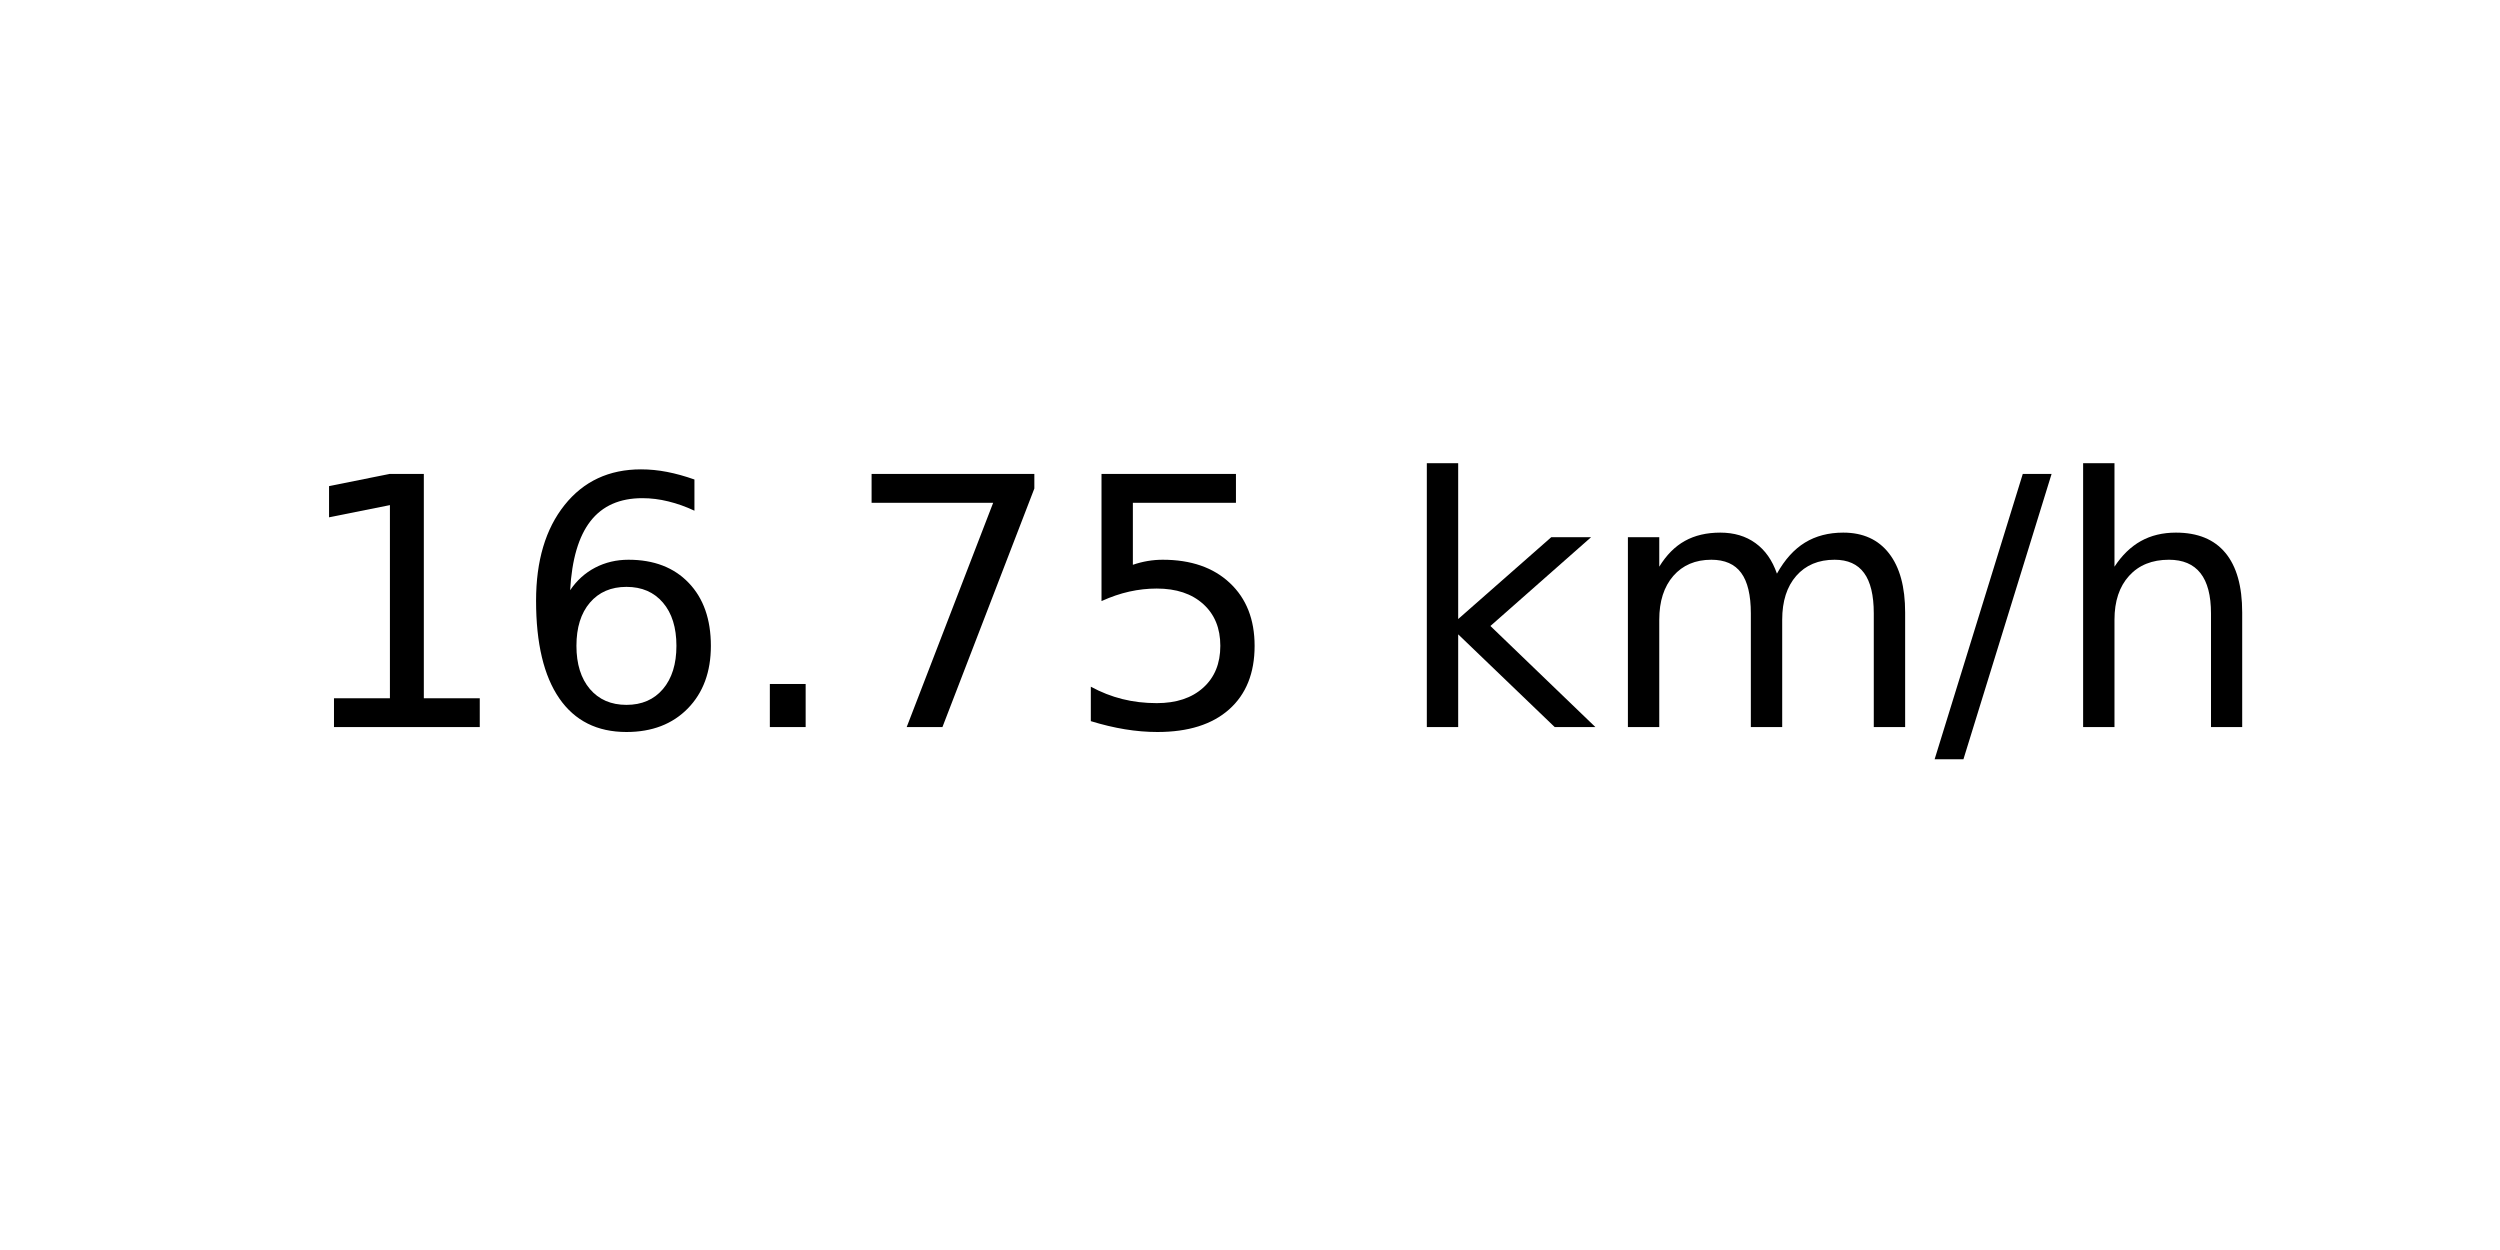
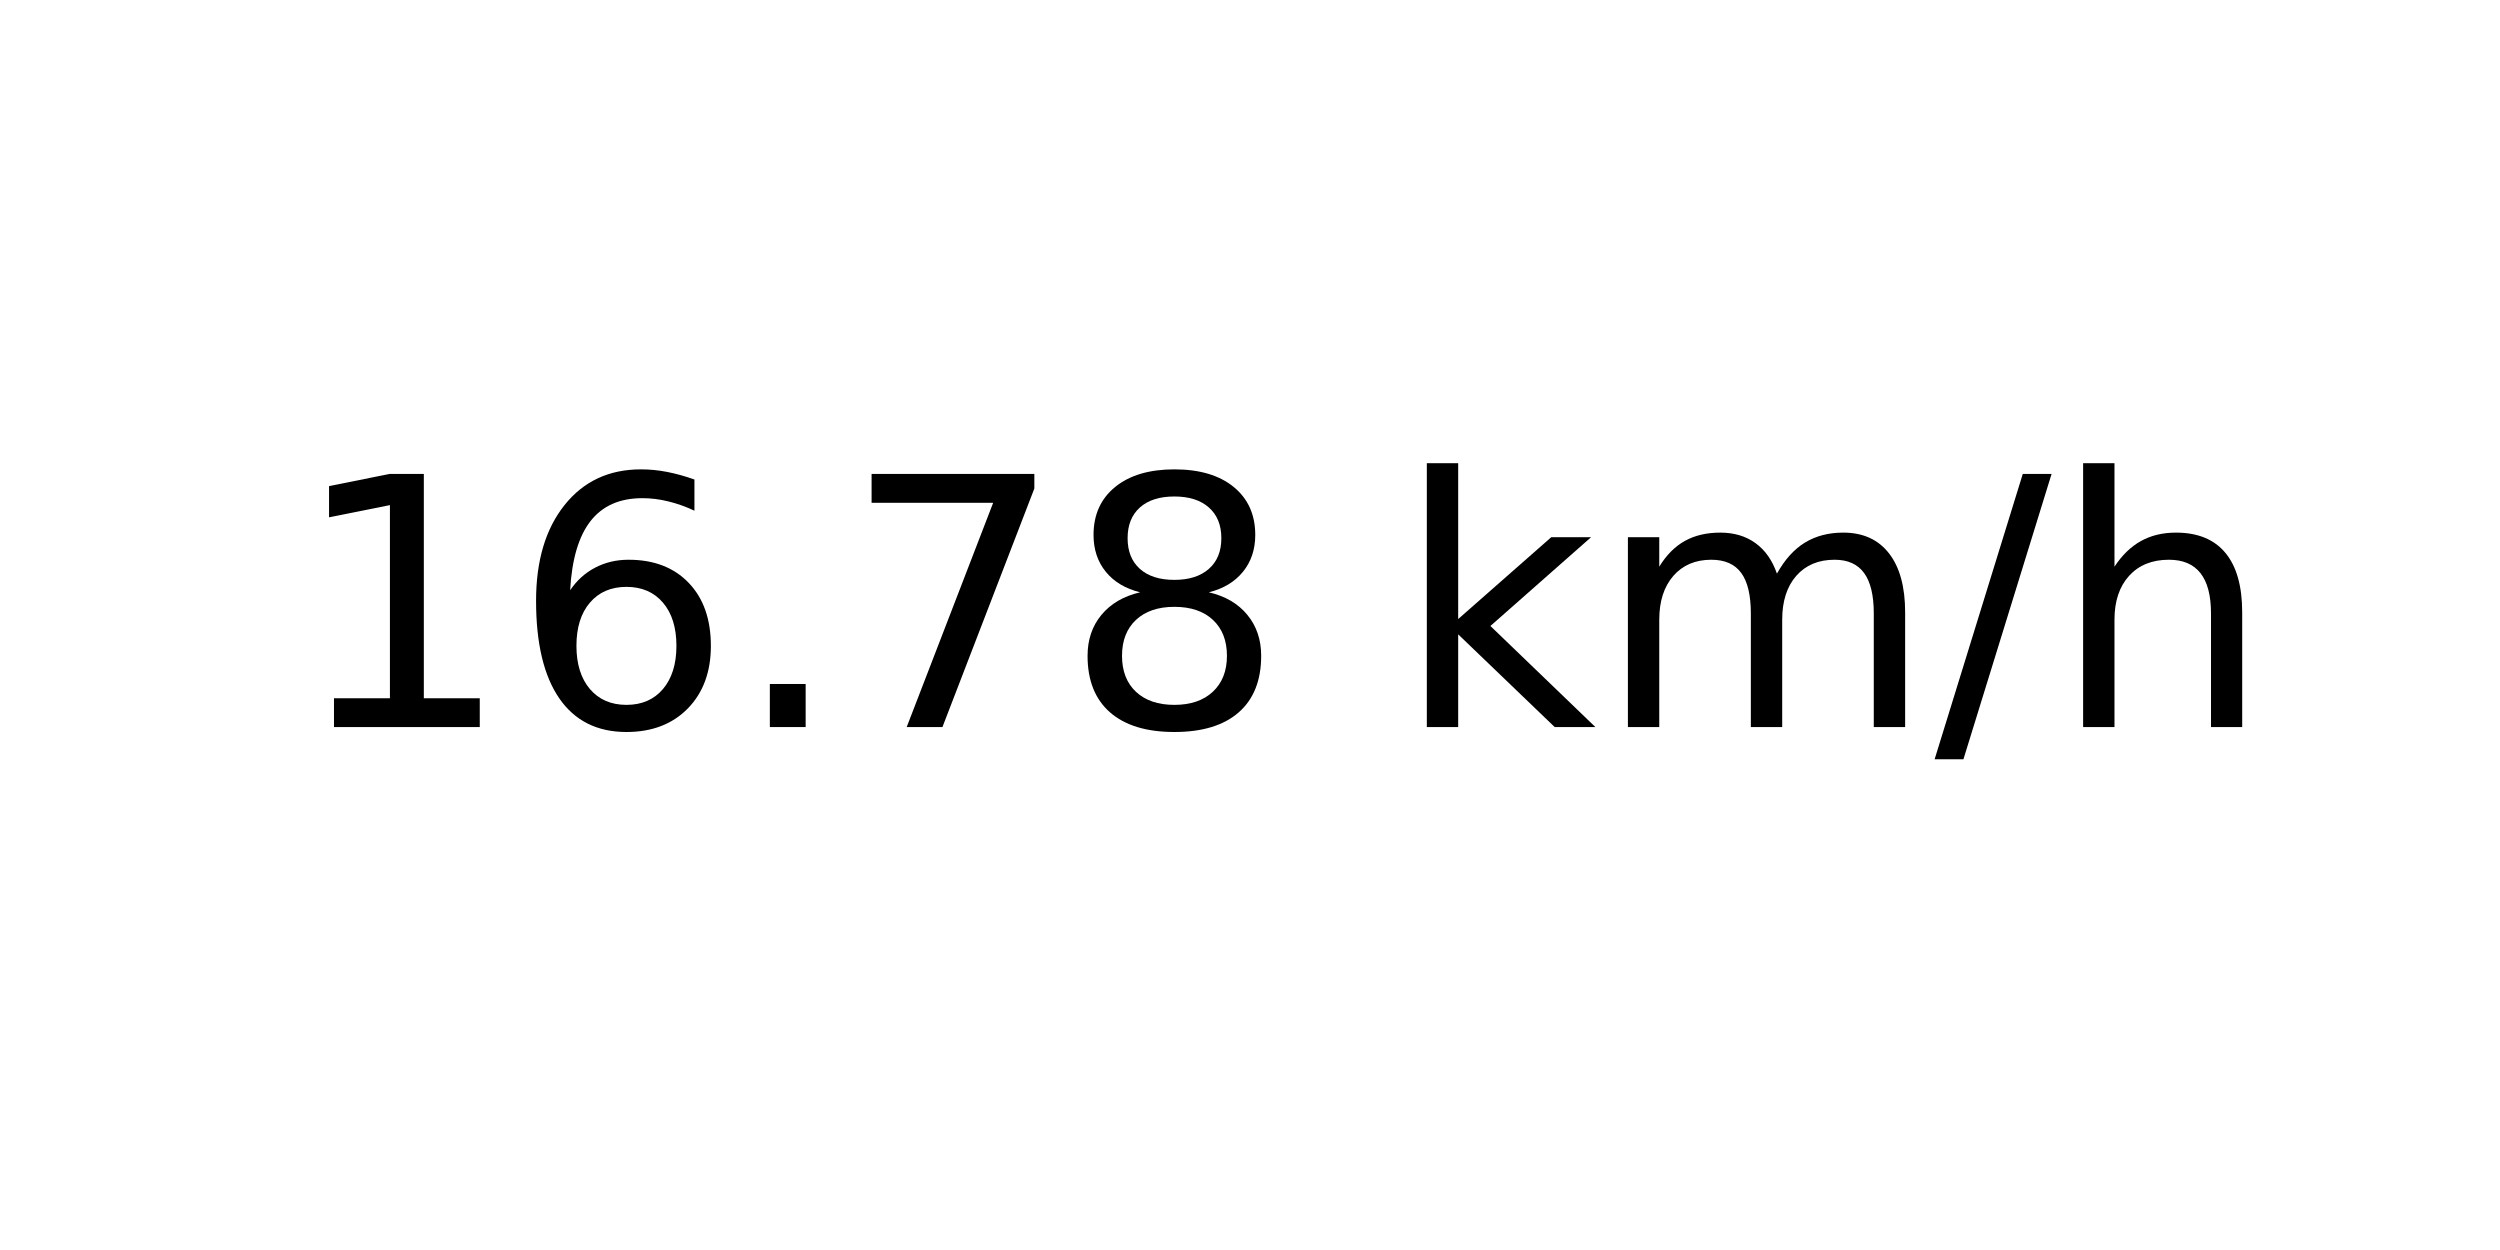
<svg xmlns="http://www.w3.org/2000/svg" xmlns:xlink="http://www.w3.org/1999/xlink" width="72pt" height="36pt" viewBox="0 0 72 36" version="1.1">
  <defs>
    <style type="text/css">*{stroke-linejoin: round; stroke-linecap: butt}</style>
  </defs>
  <g id="figure_1">
    <g id="axes_1">
      <g id="text_1">
        <g transform="translate(8.378125 20.93937) scale(0.1 -0.1)">
          <defs>
            <path id="DejaVuSans-31" d="M 794 531  L 1825 531  L 1825 4091  L 703 3866  L 703 4441  L 1819 4666  L 2450 4666  L 2450 531  L 3481 531  L 3481 0  L 794 0  L 794 531  z " transform="scale(0.015625)" />
            <path id="DejaVuSans-36" d="M 2113 2584  Q 1688 2584 1439 2293  Q 1191 2003 1191 1497  Q 1191 994 1439 701  Q 1688 409 2113 409  Q 2538 409 2786 701  Q 3034 994 3034 1497  Q 3034 2003 2786 2293  Q 2538 2584 2113 2584  z M 3366 4563  L 3366 3988  Q 3128 4100 2886 4159  Q 2644 4219 2406 4219  Q 1781 4219 1451 3797  Q 1122 3375 1075 2522  Q 1259 2794 1537 2939  Q 1816 3084 2150 3084  Q 2853 3084 3261 2657  Q 3669 2231 3669 1497  Q 3669 778 3244 343  Q 2819 -91 2113 -91  Q 1303 -91 875 529  Q 447 1150 447 2328  Q 447 3434 972 4092  Q 1497 4750 2381 4750  Q 2619 4750 2861 4703  Q 3103 4656 3366 4563  z " transform="scale(0.015625)" />
            <path id="DejaVuSans-2e" d="M 684 794  L 1344 794  L 1344 0  L 684 0  L 684 794  z " transform="scale(0.015625)" />
            <path id="DejaVuSans-37" d="M 525 4666  L 3525 4666  L 3525 4397  L 1831 0  L 1172 0  L 2766 4134  L 525 4134  L 525 4666  z " transform="scale(0.015625)" />
-             <path id="DejaVuSans-35" d="M 691 4666  L 3169 4666  L 3169 4134  L 1269 4134  L 1269 2991  Q 1406 3038 1543 3061  Q 1681 3084 1819 3084  Q 2600 3084 3056 2656  Q 3513 2228 3513 1497  Q 3513 744 3044 326  Q 2575 -91 1722 -91  Q 1428 -91 1123 -41  Q 819 9 494 109  L 494 744  Q 775 591 1075 516  Q 1375 441 1709 441  Q 2250 441 2565 725  Q 2881 1009 2881 1497  Q 2881 1984 2565 2268  Q 2250 2553 1709 2553  Q 1456 2553 1204 2497  Q 953 2441 691 2322  L 691 4666  z " transform="scale(0.015625)" />
+             <path id="DejaVuSans-38" d="M 2034 2216  Q 1584 2216 1326 1975  Q 1069 1734 1069 1313  Q 1069 891 1326 650  Q 1584 409 2034 409  Q 2484 409 2743 651  Q 3003 894 3003 1313  Q 3003 1734 2745 1975  Q 2488 2216 2034 2216  z M 1403 2484  Q 997 2584 770 2862  Q 544 3141 544 3541  Q 544 4100 942 4425  Q 1341 4750 2034 4750  Q 2731 4750 3128 4425  Q 3525 4100 3525 3541  Q 3525 3141 3298 2862  Q 3072 2584 2669 2484  Q 3125 2378 3379 2068  Q 3634 1759 3634 1313  Q 3634 634 3220 271  Q 2806 -91 2034 -91  Q 1263 -91 848 271  Q 434 634 434 1313  Q 434 1759 690 2068  Q 947 2378 1403 2484  z M 1172 3481  Q 1172 3119 1398 2916  Q 1625 2713 2034 2713  Q 2441 2713 2670 2916  Q 2900 3119 2900 3481  Q 2900 3844 2670 4047  Q 2441 4250 2034 4250  Q 1625 4250 1398 4047  Q 1172 3844 1172 3481  z " transform="scale(0.015625)" />
            <path id="DejaVuSans-20" transform="scale(0.015625)" />
            <path id="DejaVuSans-6b" d="M 581 4863  L 1159 4863  L 1159 1991  L 2875 3500  L 3609 3500  L 1753 1863  L 3688 0  L 2938 0  L 1159 1709  L 1159 0  L 581 0  L 581 4863  z " transform="scale(0.015625)" />
            <path id="DejaVuSans-6d" d="M 3328 2828  Q 3544 3216 3844 3400  Q 4144 3584 4550 3584  Q 5097 3584 5394 3201  Q 5691 2819 5691 2113  L 5691 0  L 5113 0  L 5113 2094  Q 5113 2597 4934 2840  Q 4756 3084 4391 3084  Q 3944 3084 3684 2787  Q 3425 2491 3425 1978  L 3425 0  L 2847 0  L 2847 2094  Q 2847 2600 2669 2842  Q 2491 3084 2119 3084  Q 1678 3084 1418 2786  Q 1159 2488 1159 1978  L 1159 0  L 581 0  L 581 3500  L 1159 3500  L 1159 2956  Q 1356 3278 1631 3431  Q 1906 3584 2284 3584  Q 2666 3584 2933 3390  Q 3200 3197 3328 2828  z " transform="scale(0.015625)" />
            <path id="DejaVuSans-2f" d="M 1625 4666  L 2156 4666  L 531 -594  L 0 -594  L 1625 4666  z " transform="scale(0.015625)" />
            <path id="DejaVuSans-68" d="M 3513 2113  L 3513 0  L 2938 0  L 2938 2094  Q 2938 2591 2744 2837  Q 2550 3084 2163 3084  Q 1697 3084 1428 2787  Q 1159 2491 1159 1978  L 1159 0  L 581 0  L 581 4863  L 1159 4863  L 1159 2956  Q 1366 3272 1645 3428  Q 1925 3584 2291 3584  Q 2894 3584 3203 3211  Q 3513 2838 3513 2113  z " transform="scale(0.015625)" />
          </defs>
          <use xlink:href="#DejaVuSans-31" />
          <use xlink:href="#DejaVuSans-36" x="63.623" />
          <use xlink:href="#DejaVuSans-2e" x="127.246" />
          <use xlink:href="#DejaVuSans-37" x="159.033" />
-           <use xlink:href="#DejaVuSans-35" x="222.656" />
+           <use xlink:href="#DejaVuSans-38" x="222.656" />
          <use xlink:href="#DejaVuSans-20" x="286.279" />
          <use xlink:href="#DejaVuSans-6b" x="318.066" />
          <use xlink:href="#DejaVuSans-6d" x="375.977" />
          <use xlink:href="#DejaVuSans-2f" x="473.389" />
          <use xlink:href="#DejaVuSans-68" x="507.08" />
        </g>
      </g>
    </g>
  </g>
</svg>
